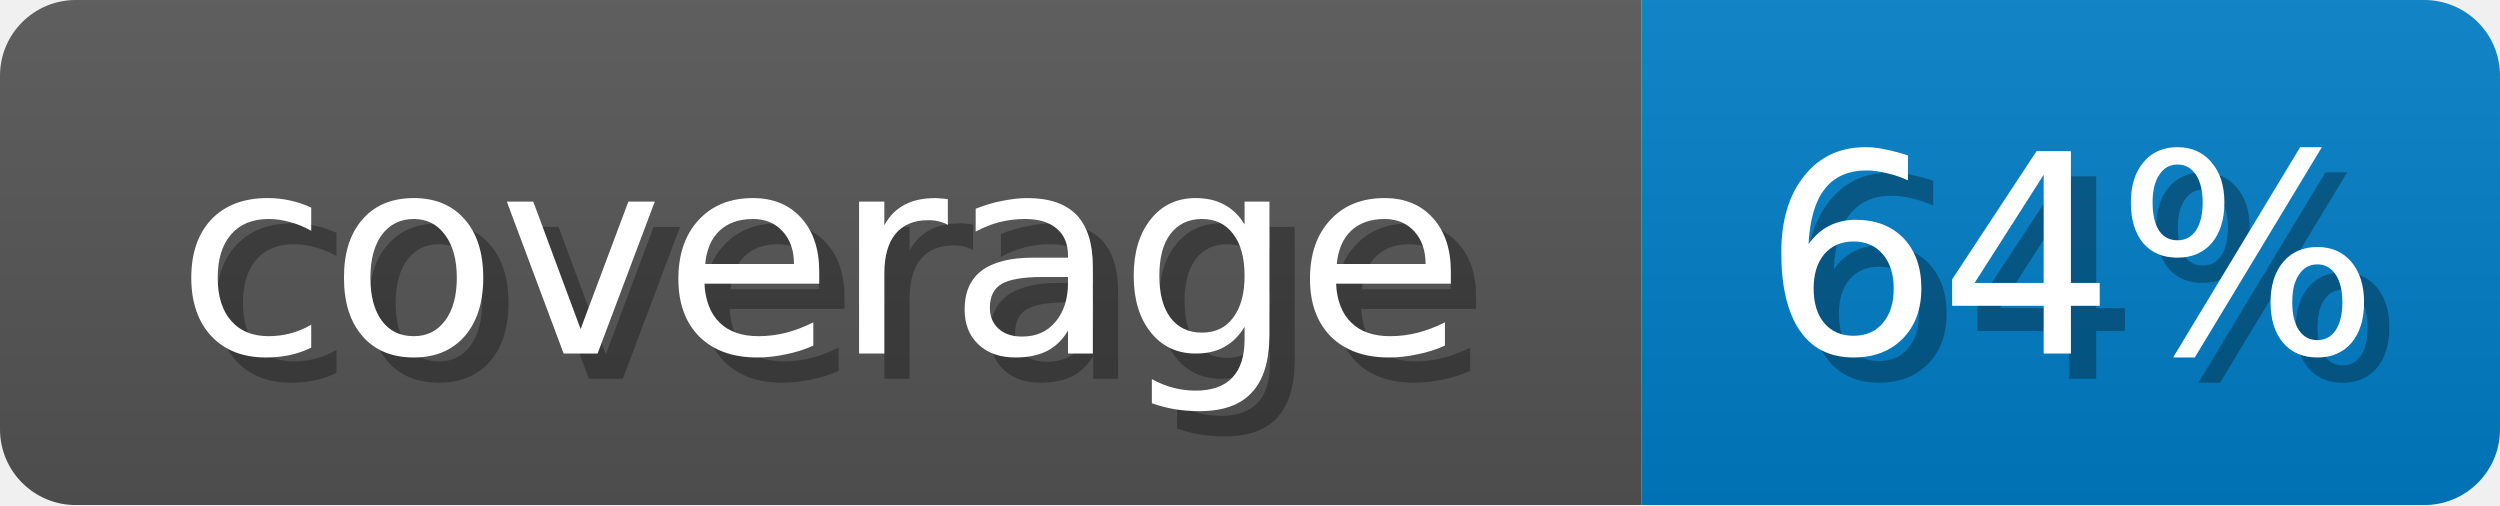
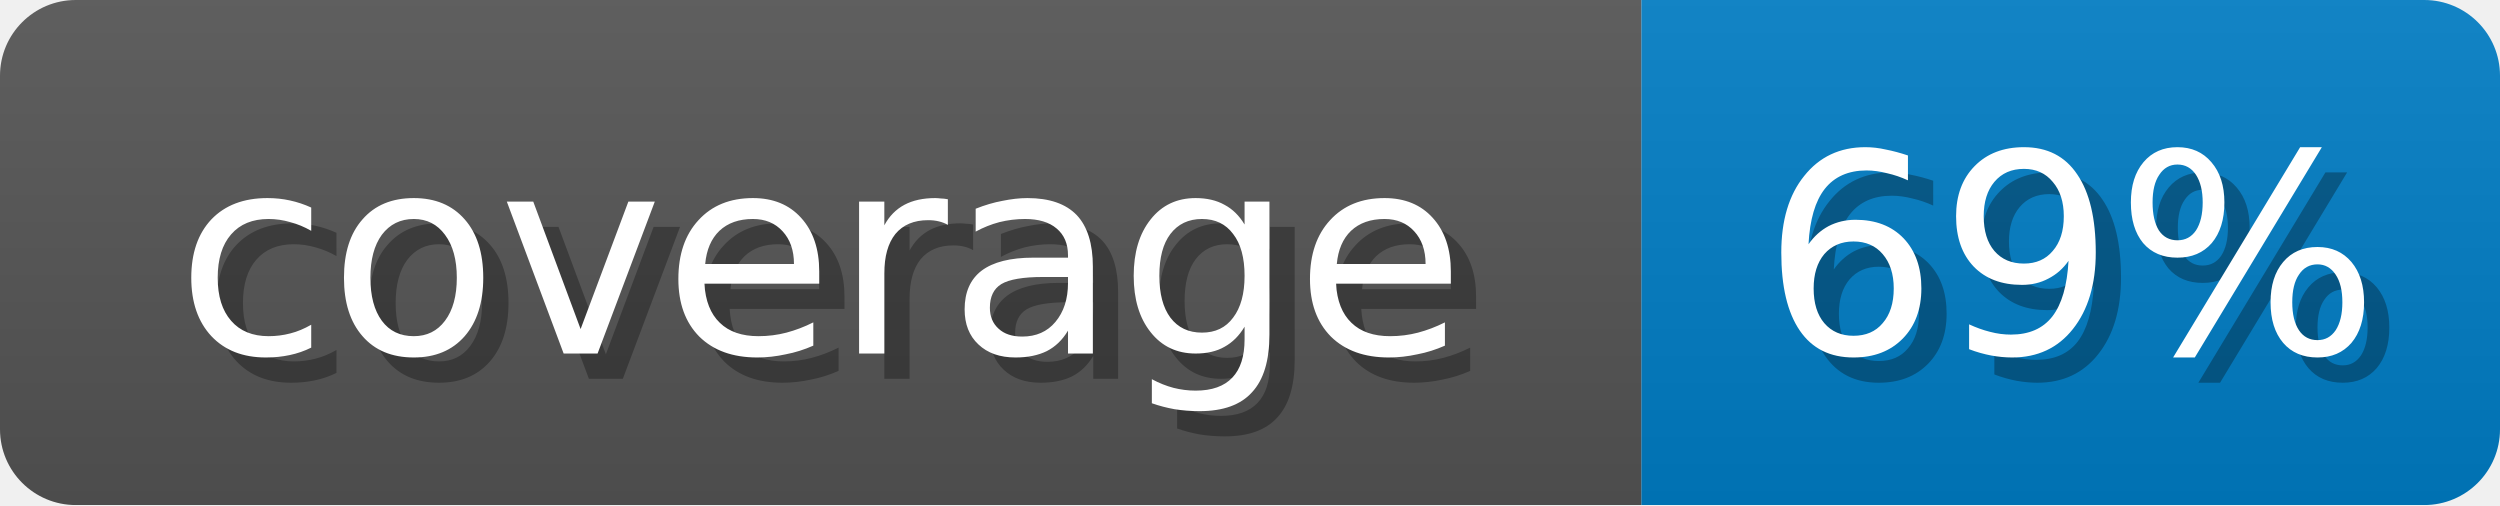
<svg xmlns="http://www.w3.org/2000/svg" width="99" height="20">
  <linearGradient id="b" x2="0" y2="100%">
    <stop offset="0" stop-color="#bbb" stop-opacity=".1" />
    <stop offset="1" stop-opacity=".1" />
  </linearGradient>
  <mask id="anybadge_1">
    <rect width="99" height="20" rx="3" fill="#fff" />
  </mask>
  <g mask="url(#anybadge_1)">
    <path fill="#555" d="M0 0h65v20H0z" />
    <path fill="#007ec6" d="M65 0h34v20H65z" />
    <path fill="url(#b)" d="M0 0h99v20H0z" />
  </g>
  <g fill="#fff" text-anchor="middle" font-family="DejaVu Sans,Verdana,Geneva,sans-serif" font-size="11">
    <text x="33.5" y="15" fill="#010101" fill-opacity=".3">coverage</text>
    <text x="32.5" y="14">coverage</text>
  </g>
  <g fill="#fff" text-anchor="middle" font-family="DejaVu Sans,Verdana,Geneva,sans-serif" font-size="11">
-     <text x="83.0" y="15" fill="#010101" fill-opacity=".3">64%</text>
-     <text x="82.0" y="14">64%</text>
+     <text x="83.0" y="15" fill="#010101" fill-opacity=".3">69%</text>
+     <text x="82.0" y="14">69%</text>
  </g>
</svg>
